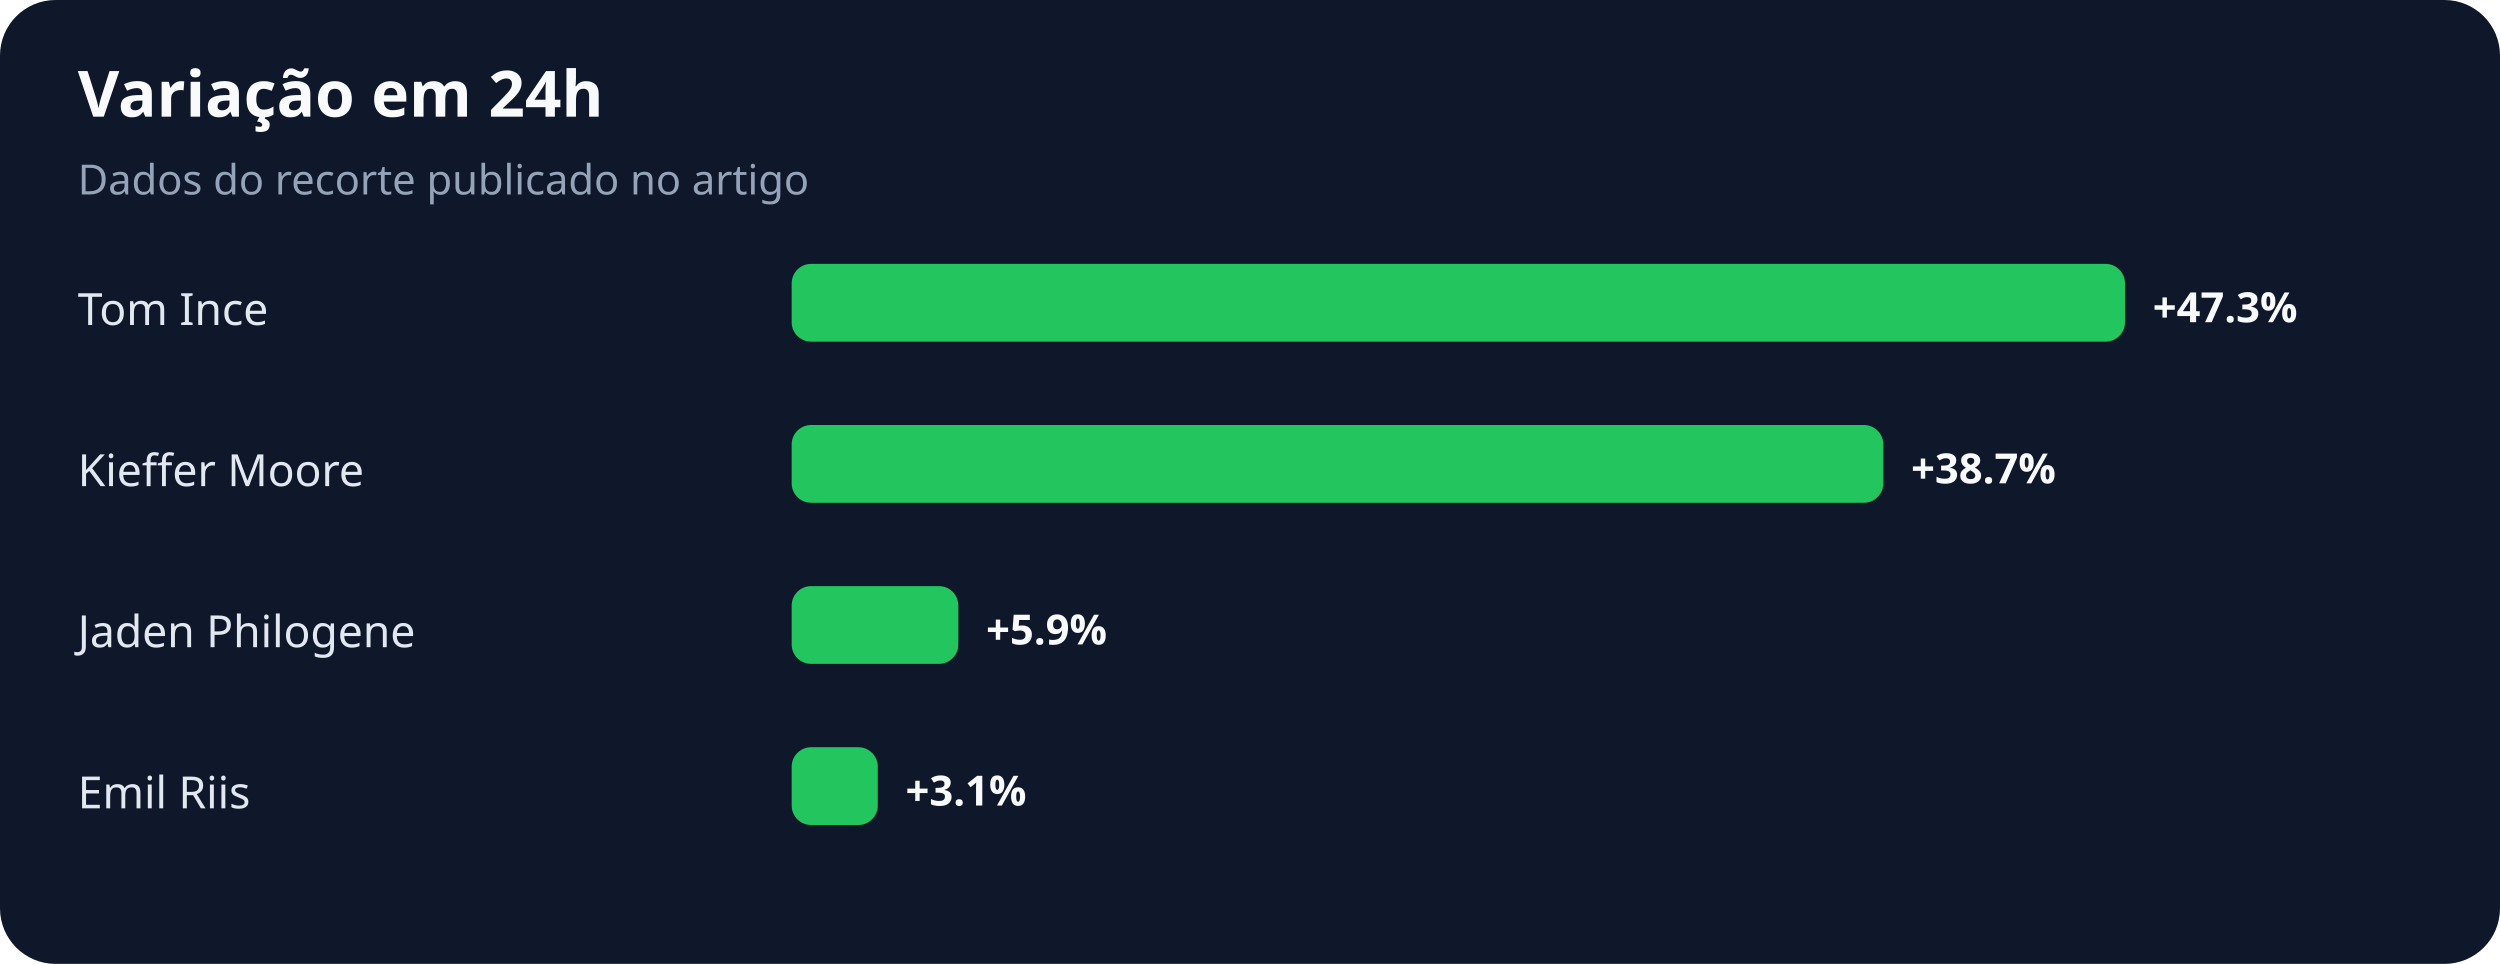
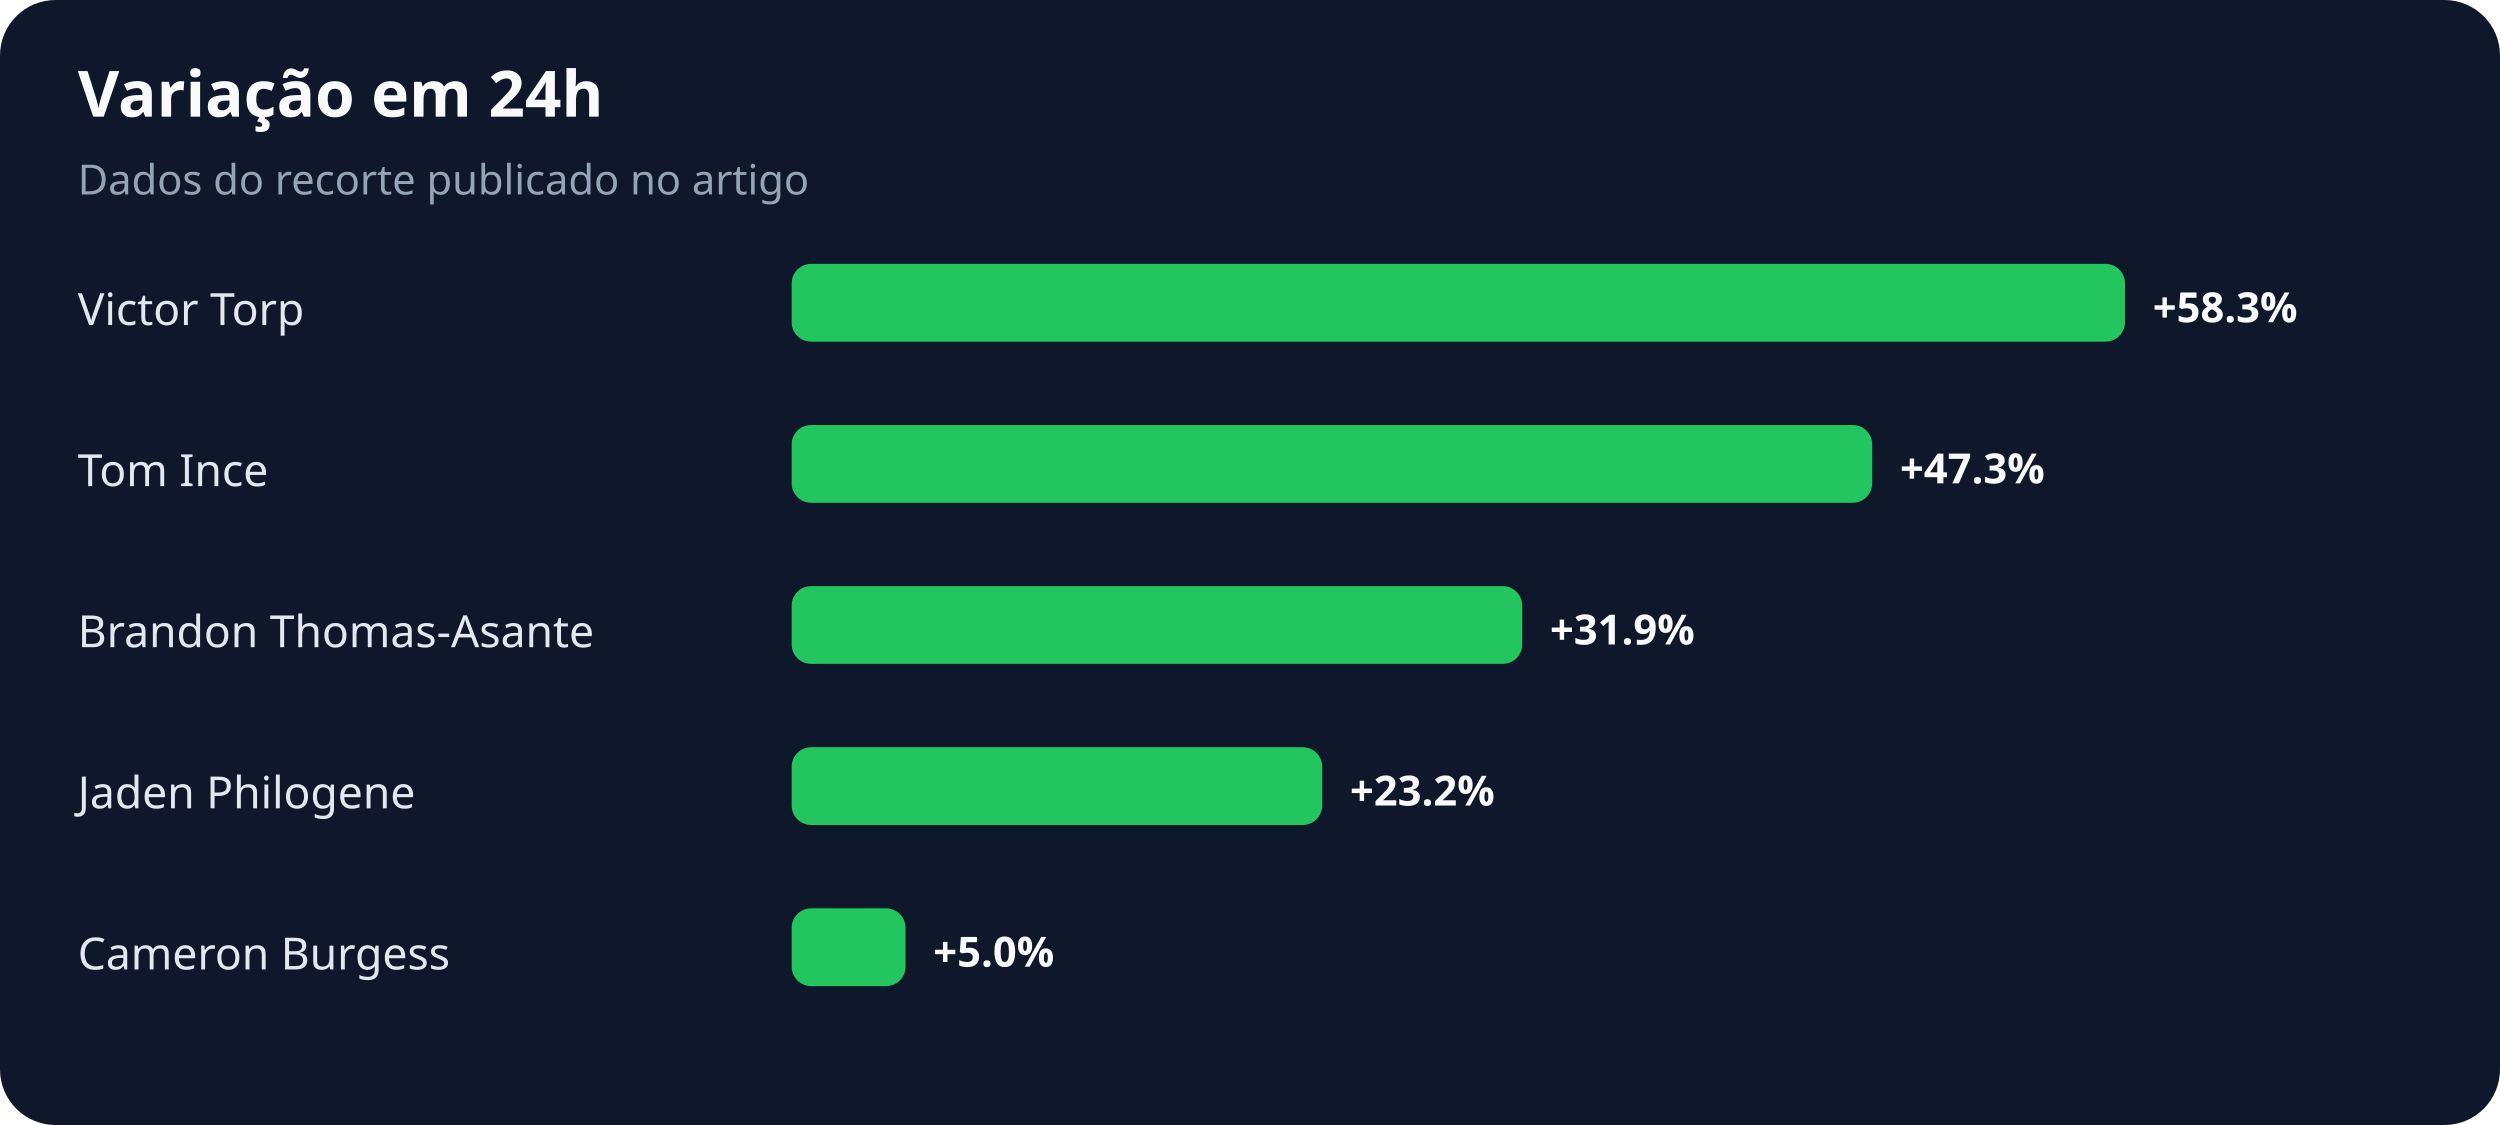
- <svg xmlns="http://www.w3.org/2000/svg" width="900" height="347" viewBox="0 0 900 347" role="img" aria-labelledby="title desc">
+ <svg xmlns="http://www.w3.org/2000/svg" width="900" height="405" viewBox="0 0 900 405" role="img" aria-labelledby="title desc">
  <rect width="100%" height="100%" rx="20" fill="#0f172a" />
  <text x="28" y="42" fill="#f8fafc" font-family="system-ui,sans-serif" font-size="23" font-weight="700">Variação em 24h</text>
  <text x="28" y="70" fill="#94a3b8" font-family="system-ui,sans-serif" font-size="15">Dados do recorte publicado no artigo</text>
-   <text x="28" y="117" fill="#e2e8f0" font-family="system-ui,sans-serif" font-size="16">Tom Ince</text>
+   <text x="28" y="117" fill="#e2e8f0" font-family="system-ui,sans-serif" font-size="16">Victor Torp</text>
  <rect x="285" y="95" width="480" height="28" rx="7" fill="#22c55e" />
-   <text x="775" y="116" fill="#f8fafc" font-family="system-ui,sans-serif" font-size="15" font-weight="700">+47.3%</text>
-   <text x="28" y="175" fill="#e2e8f0" font-family="system-ui,sans-serif" font-size="16">Kieffer Moore</text>
-   <rect x="285" y="153" width="393" height="28" rx="7" fill="#22c55e" />
-   <text x="688" y="174" fill="#f8fafc" font-family="system-ui,sans-serif" font-size="15" font-weight="700">+38.7%</text>
-   <text x="28" y="233" fill="#e2e8f0" font-family="system-ui,sans-serif" font-size="16">Jaden Philogene</text>
-   <rect x="285" y="211" width="60" height="28" rx="7" fill="#22c55e" />
-   <text x="355" y="232" fill="#f8fafc" font-family="system-ui,sans-serif" font-size="15" font-weight="700">+5.9%</text>
-   <text x="28" y="291" fill="#e2e8f0" font-family="system-ui,sans-serif" font-size="16">Emil Riis</text>
-   <rect x="285" y="269" width="31" height="28" rx="7" fill="#22c55e" />
-   <text x="326" y="290" fill="#f8fafc" font-family="system-ui,sans-serif" font-size="15" font-weight="700">+3.1%</text>
+   <text x="775" y="116" fill="#f8fafc" font-family="system-ui,sans-serif" font-size="15" font-weight="700">+58.3%</text>
+   <text x="28" y="175" fill="#e2e8f0" font-family="system-ui,sans-serif" font-size="16">Tom Ince</text>
+   <rect x="285" y="153" width="389" height="28" rx="7" fill="#22c55e" />
+   <text x="684" y="174" fill="#f8fafc" font-family="system-ui,sans-serif" font-size="15" font-weight="700">+47.3%</text>
+   <text x="28" y="233" fill="#e2e8f0" font-family="system-ui,sans-serif" font-size="16">Brandon Thomas-Asante</text>
+   <rect x="285" y="211" width="263" height="28" rx="7" fill="#22c55e" />
+   <text x="558" y="232" fill="#f8fafc" font-family="system-ui,sans-serif" font-size="15" font-weight="700">+31.9%</text>
+   <text x="28" y="291" fill="#e2e8f0" font-family="system-ui,sans-serif" font-size="16">Jaden Philogene</text>
+   <rect x="285" y="269" width="191" height="28" rx="7" fill="#22c55e" />
+   <text x="486" y="290" fill="#f8fafc" font-family="system-ui,sans-serif" font-size="15" font-weight="700">+23.2%</text>
+   <text x="28" y="349" fill="#e2e8f0" font-family="system-ui,sans-serif" font-size="16">Cameron Burgess</text>
+   <rect x="285" y="327" width="41" height="28" rx="7" fill="#22c55e" />
+   <text x="336" y="348" fill="#f8fafc" font-family="system-ui,sans-serif" font-size="15" font-weight="700">+5.0%</text>
</svg>
